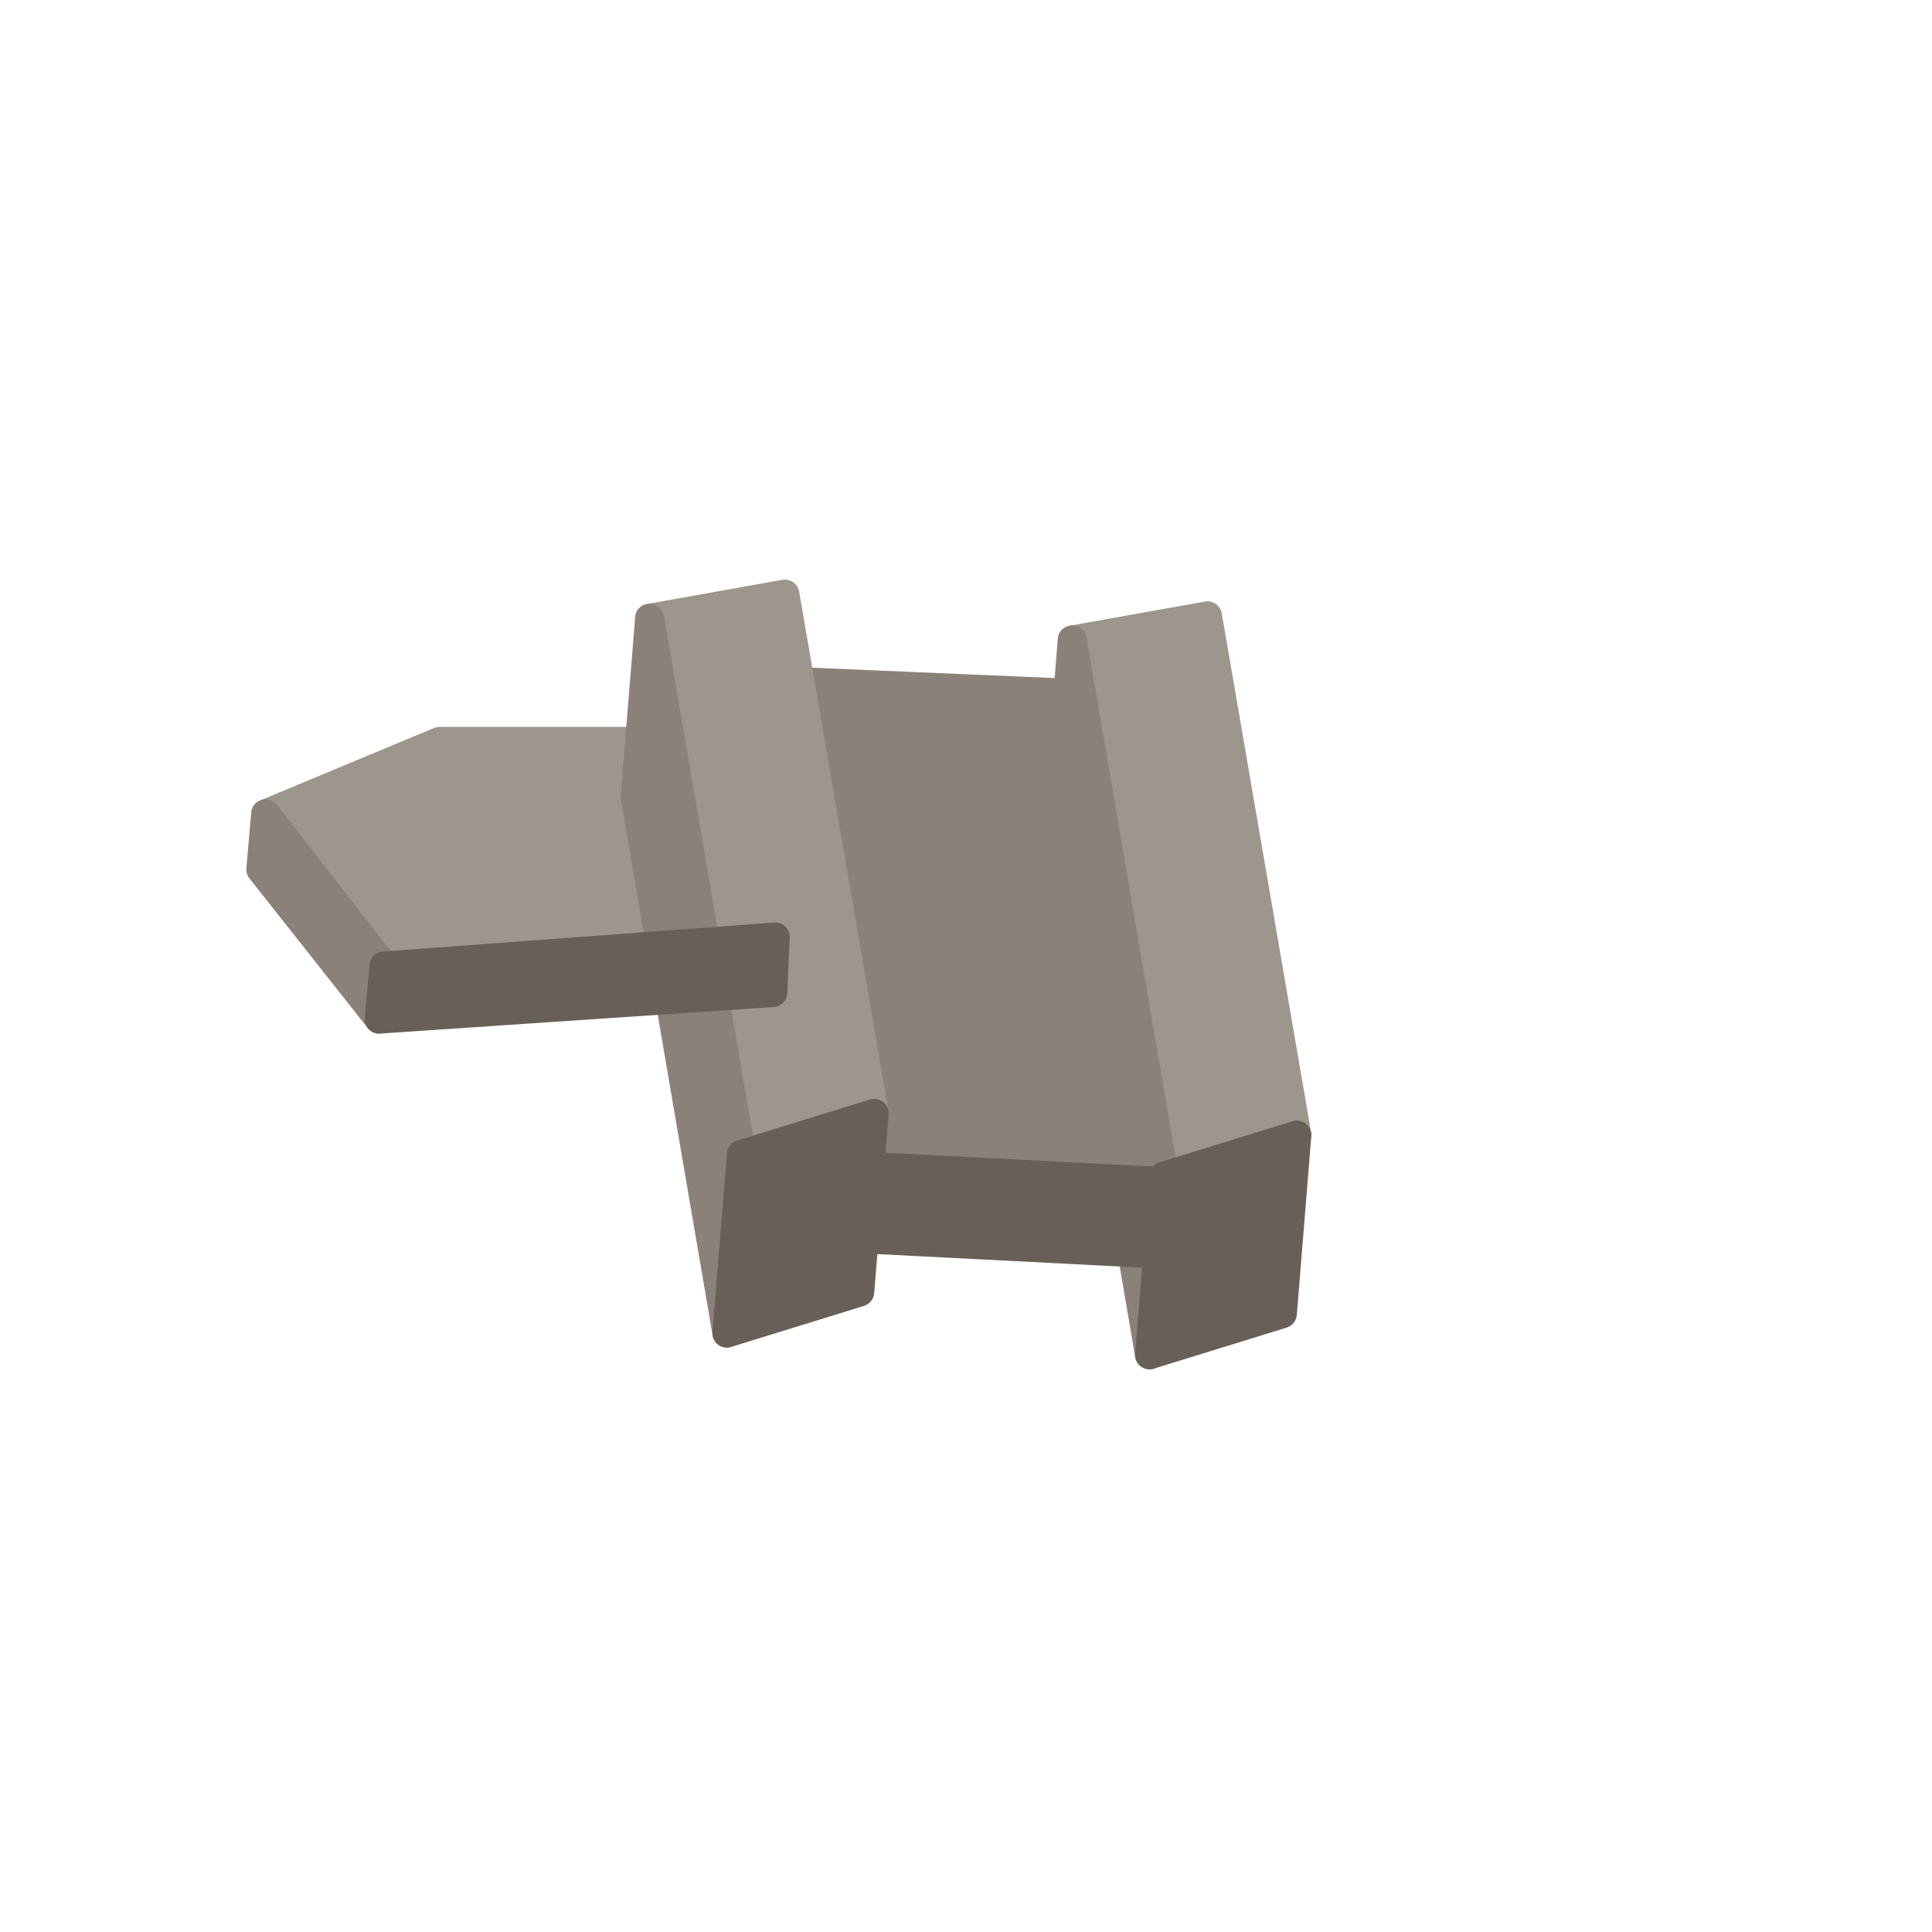
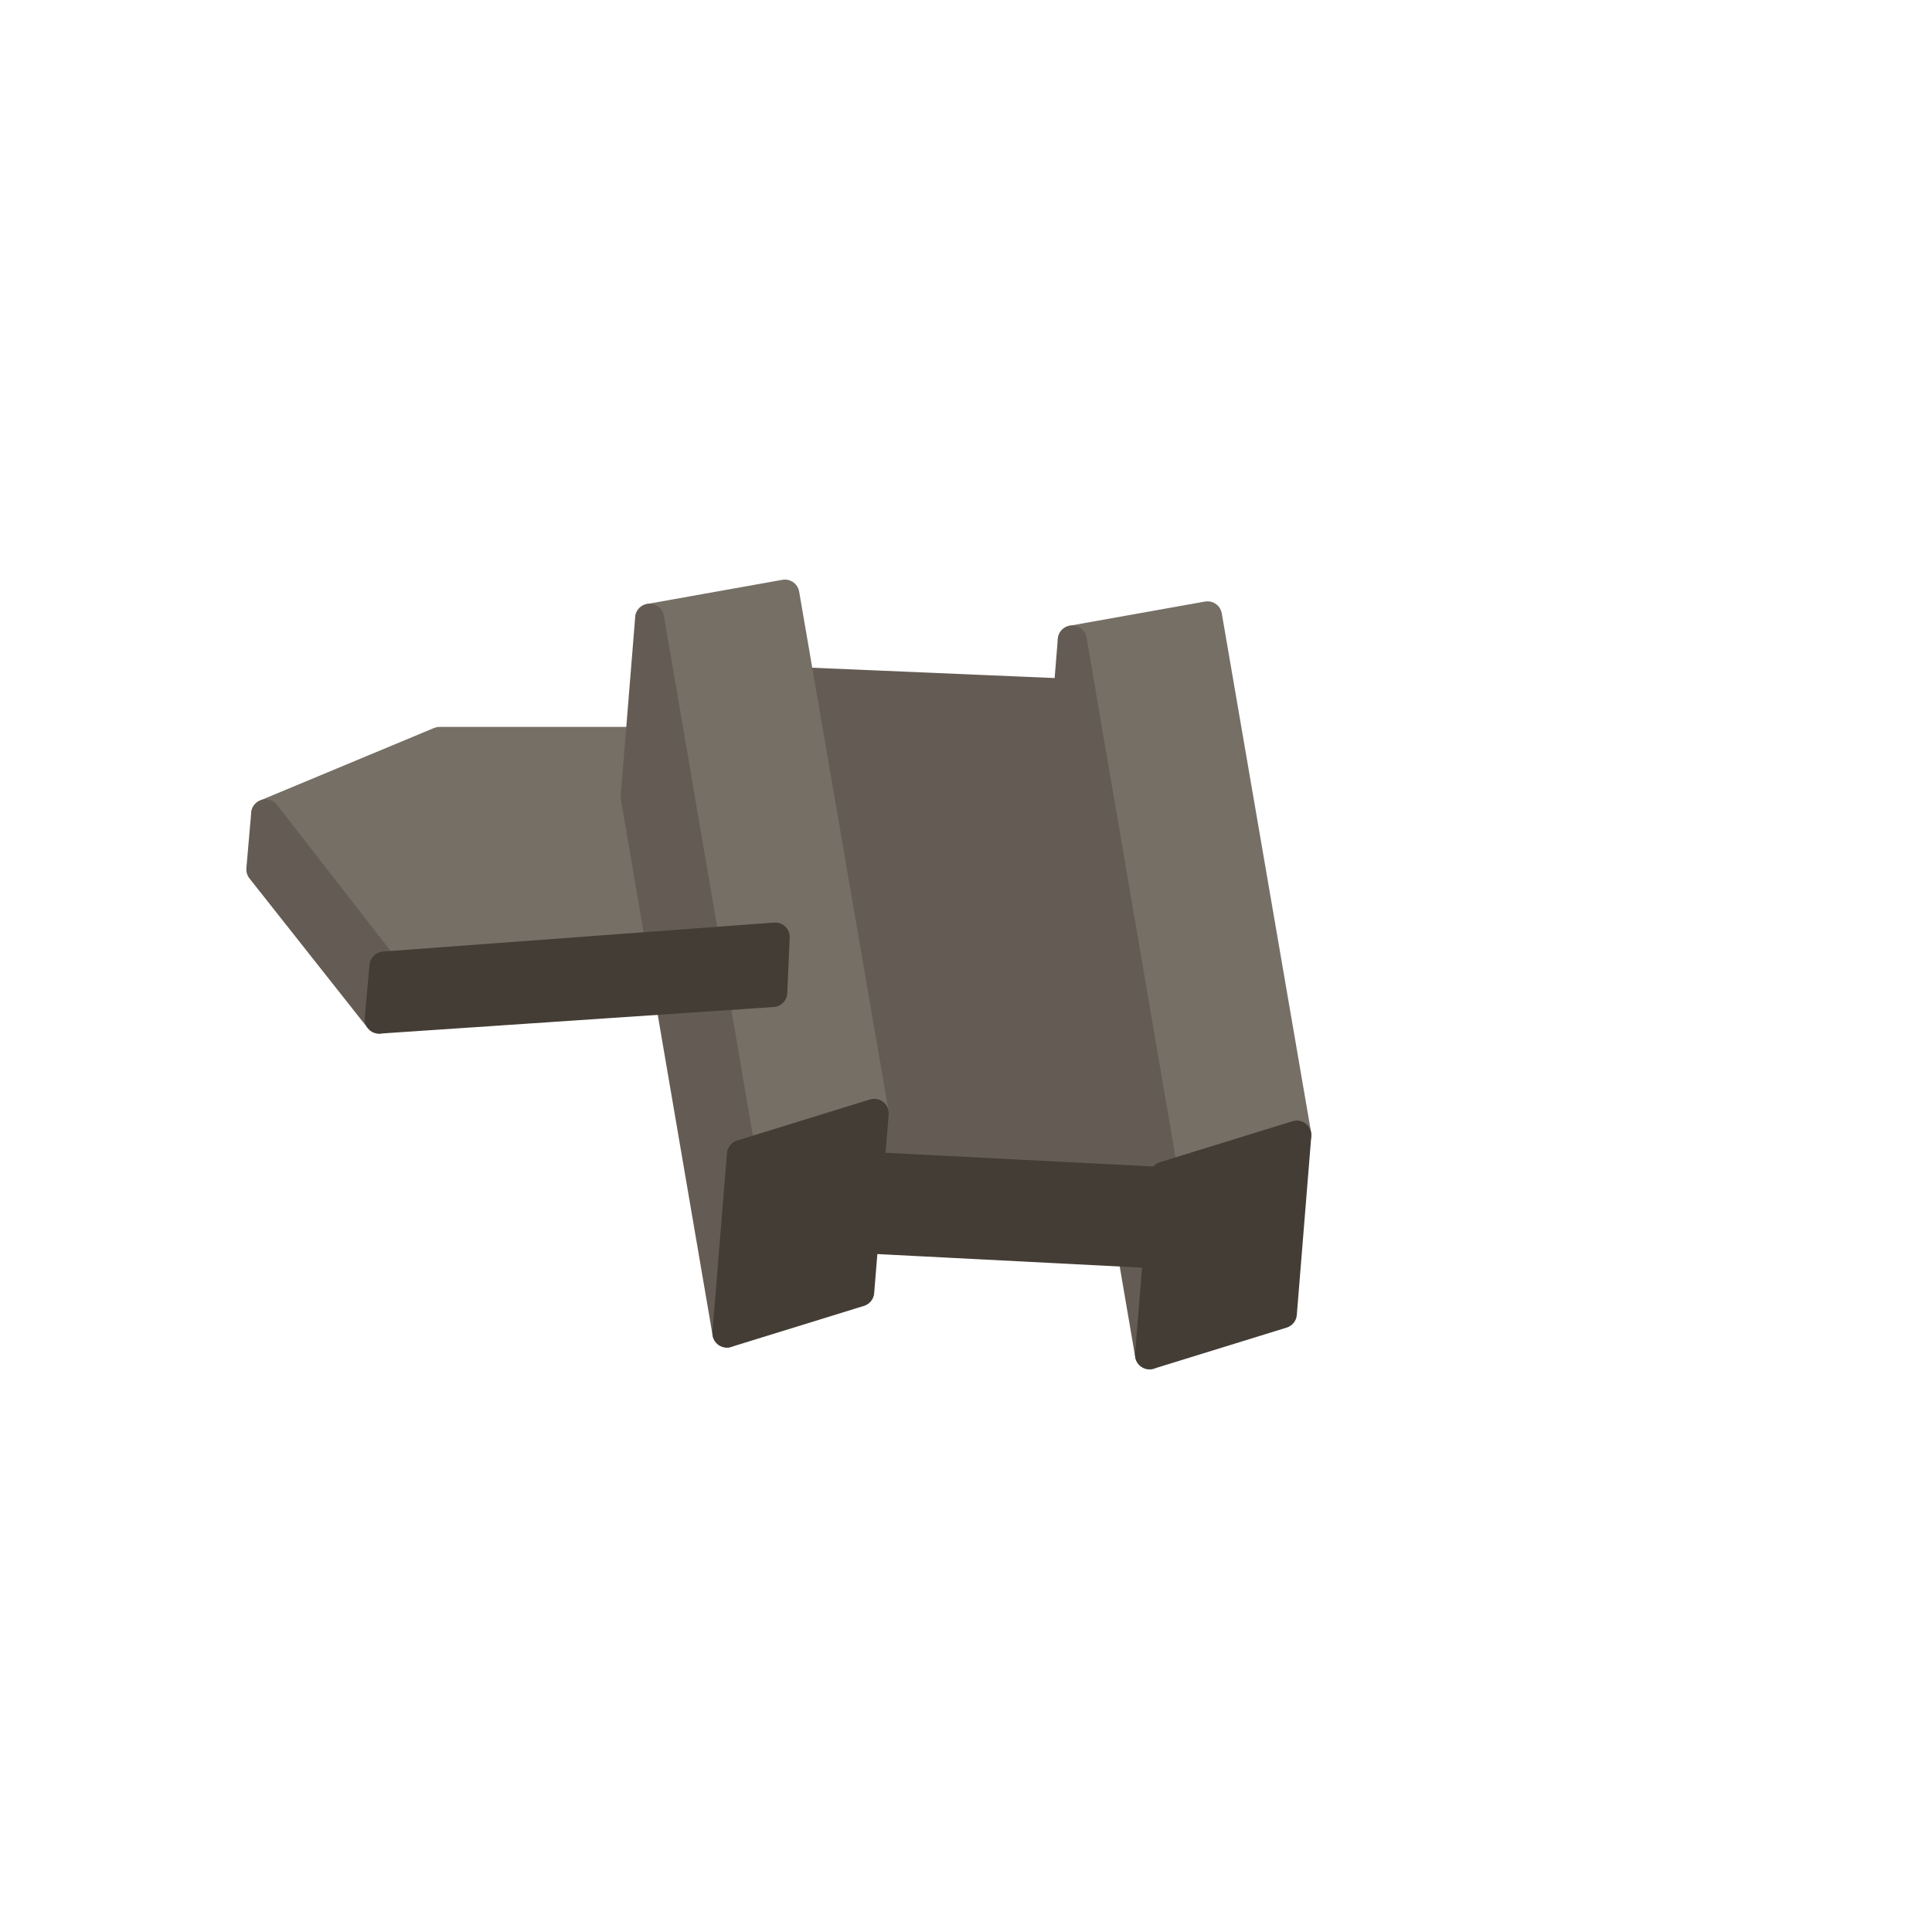
<svg xmlns="http://www.w3.org/2000/svg" width="35" height="35" viewBox="0 0 80 80">
-   <polygon fill="#787068" stroke="#787068" stroke-width="1.2" stroke-linejoin="round" points="35.8,51.3 32.3,31.1 32.5,28.2 36,48.3" />
-   <polygon fill="#8A8179" stroke="#8A8179" stroke-width="1.2" stroke-linejoin="round" points="44.2,28.7 47.7,48.9 36,48.3 32.5,28.2" />
-   <polygon fill="#9D968C" stroke="#9D968C" stroke-width="1.2" stroke-linejoin="round" points="50,25.5 53.7,47 48.2,48.7 44.4,26.5" />
-   <polygon fill="#8A8179" stroke="#8A8179" stroke-width="1.2" stroke-linejoin="round" points="47.6,56.1 43.8,33.9 44.4,26.5 48.2,48.7" />
-   <polygon fill="#9D968C" stroke="#9D968C" stroke-width="1.2" stroke-linejoin="round" points="32.5,24.6 36.2,46.1 30.7,47.8 26.9,25.6" />
-   <polygon fill="#9D968C" stroke="#9D968C" stroke-width="1.2" stroke-linejoin="round" points="30.8,30.7 32.1,38.8 15.9,40 11,33.7 18.2,30.7" />
-   <polygon fill="#8A8179" stroke="#8A8179" stroke-width="1.2" stroke-linejoin="round" points="30.1,55.2 26.3,33 26.9,25.6 30.7,47.8" />
-   <polygon fill="#8A8179" stroke="#8A8179" stroke-width="1.2" stroke-linejoin="round" points="15.7,42.2 10.8,36 11,33.7 15.9,40" />
-   <polygon fill="#686058" stroke="#686058" stroke-width="1.2" stroke-linejoin="round" points="32,41.1 15.7,42.2 15.9,40 32.1,38.8" />
-   <polygon fill="#686058" stroke="#686058" stroke-width="1.2" stroke-linejoin="round" points="47.5,51.9 35.8,51.3 36,48.3 47.7,48.9" />
-   <polygon fill="#686058" stroke="#686058" stroke-width="1.2" stroke-linejoin="round" points="53.1,54.4 47.6,56.1 48.2,48.7 53.7,47" />
-   <polygon fill="#686058" stroke="#686058" stroke-width="1.2" stroke-linejoin="round" points="35.6,53.5 30.1,55.2 30.7,47.8 36.2,46.1" />
+   <polygon fill="#534C44" stroke="#534C44" stroke-width="1.2" stroke-linejoin="round" points="35.8,51.3 32.3,31.1 32.5,28.2 36,48.3" />
+   <polygon fill="#645C54" stroke="#645C54" stroke-width="1.2" stroke-linejoin="round" points="44.2,28.7 47.7,48.9 36,48.3 32.5,28.2" />
+   <polygon fill="#766F66" stroke="#766F66" stroke-width="1.2" stroke-linejoin="round" points="50,25.5 53.7,47 48.2,48.7 44.4,26.5" />
+   <polygon fill="#645C54" stroke="#645C54" stroke-width="1.2" stroke-linejoin="round" points="47.6,56.1 43.8,33.9 44.4,26.5 48.2,48.7" />
+   <polygon fill="#766F66" stroke="#766F66" stroke-width="1.2" stroke-linejoin="round" points="32.5,24.6 36.2,46.1 30.7,47.8 26.9,25.6" />
+   <polygon fill="#766F66" stroke="#766F66" stroke-width="1.2" stroke-linejoin="round" points="30.8,30.7 32.1,38.8 15.9,40 11,33.7 18.2,30.7" />
+   <polygon fill="#645C54" stroke="#645C54" stroke-width="1.2" stroke-linejoin="round" points="30.1,55.2 26.3,33 26.9,25.6 30.7,47.8" />
+   <polygon fill="#645C54" stroke="#645C54" stroke-width="1.2" stroke-linejoin="round" points="15.7,42.2 10.8,36 11,33.7 15.9,40" />
+   <polygon fill="#443D35" stroke="#443D35" stroke-width="1.2" stroke-linejoin="round" points="32,41.1 15.7,42.2 15.9,40 32.1,38.8" />
+   <polygon fill="#443D35" stroke="#443D35" stroke-width="1.2" stroke-linejoin="round" points="47.5,51.9 35.8,51.3 36,48.3 47.7,48.9" />
+   <polygon fill="#443D35" stroke="#443D35" stroke-width="1.2" stroke-linejoin="round" points="53.1,54.4 47.6,56.1 48.2,48.7 53.7,47" />
+   <polygon fill="#443D35" stroke="#443D35" stroke-width="1.2" stroke-linejoin="round" points="35.6,53.5 30.1,55.2 30.7,47.8 36.2,46.1" />
</svg>
